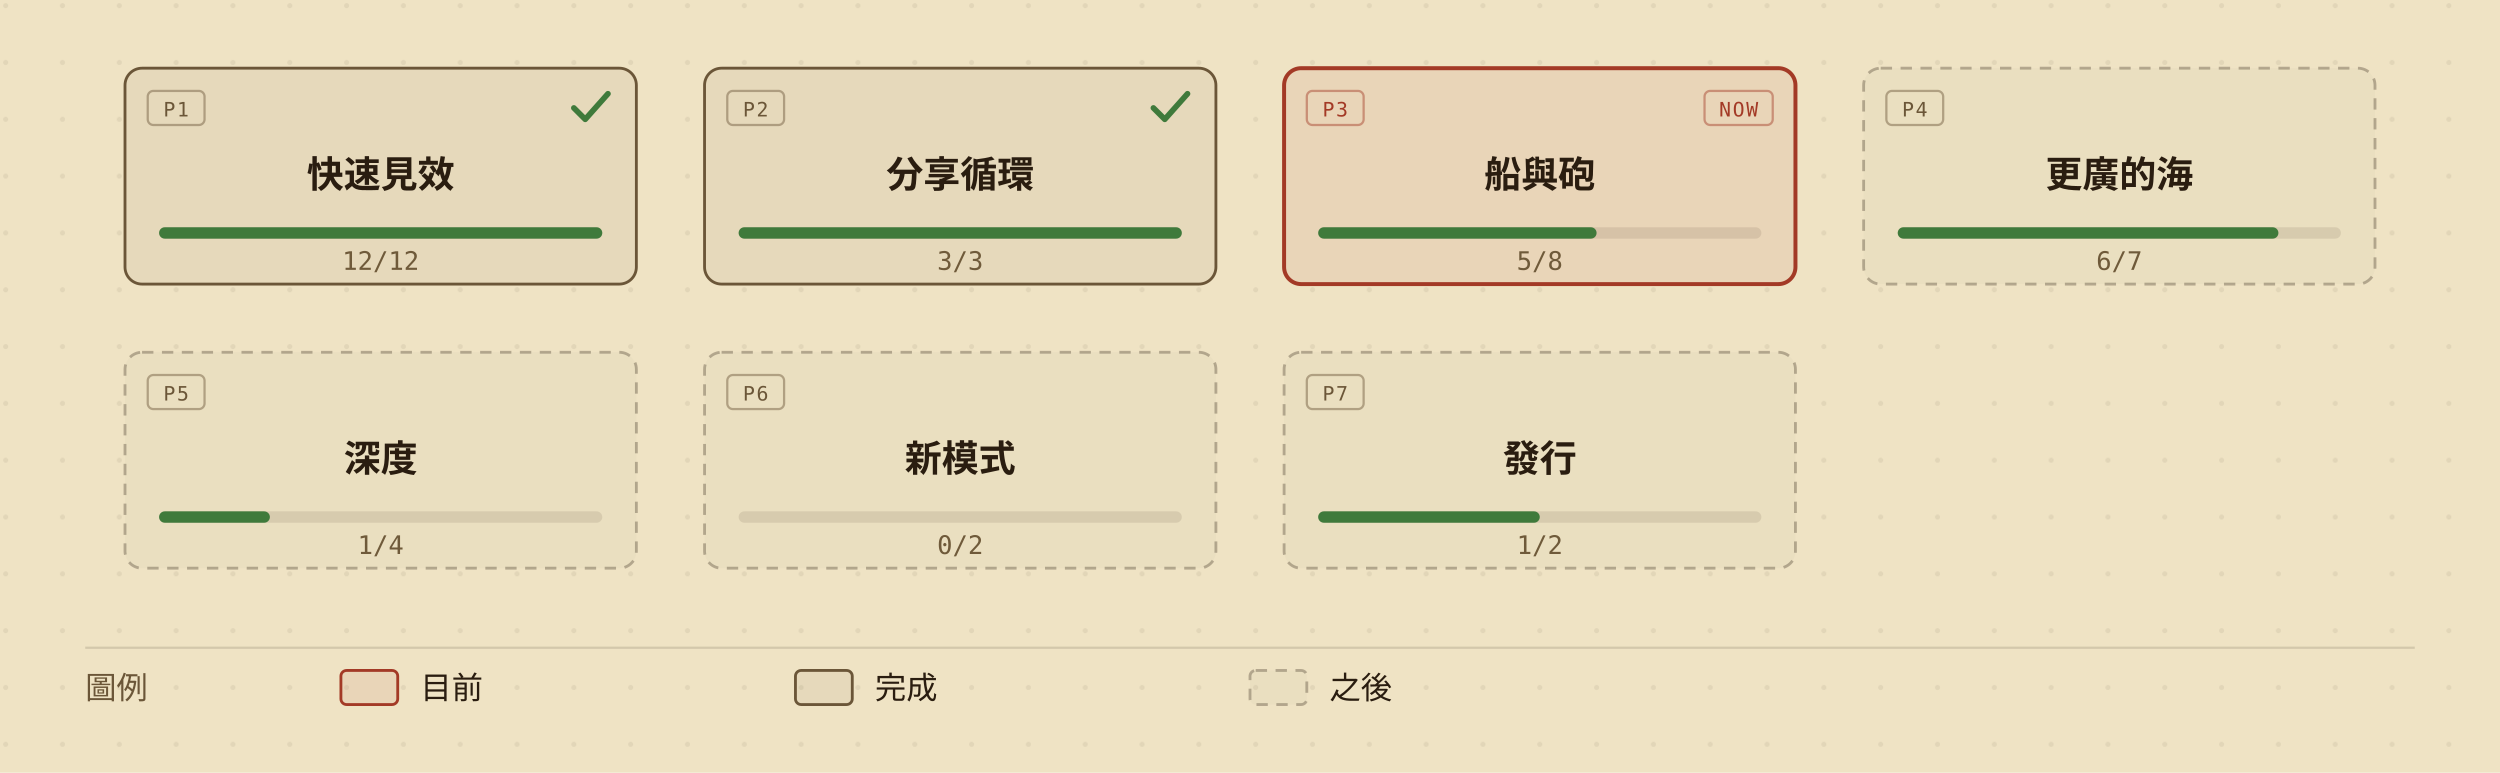
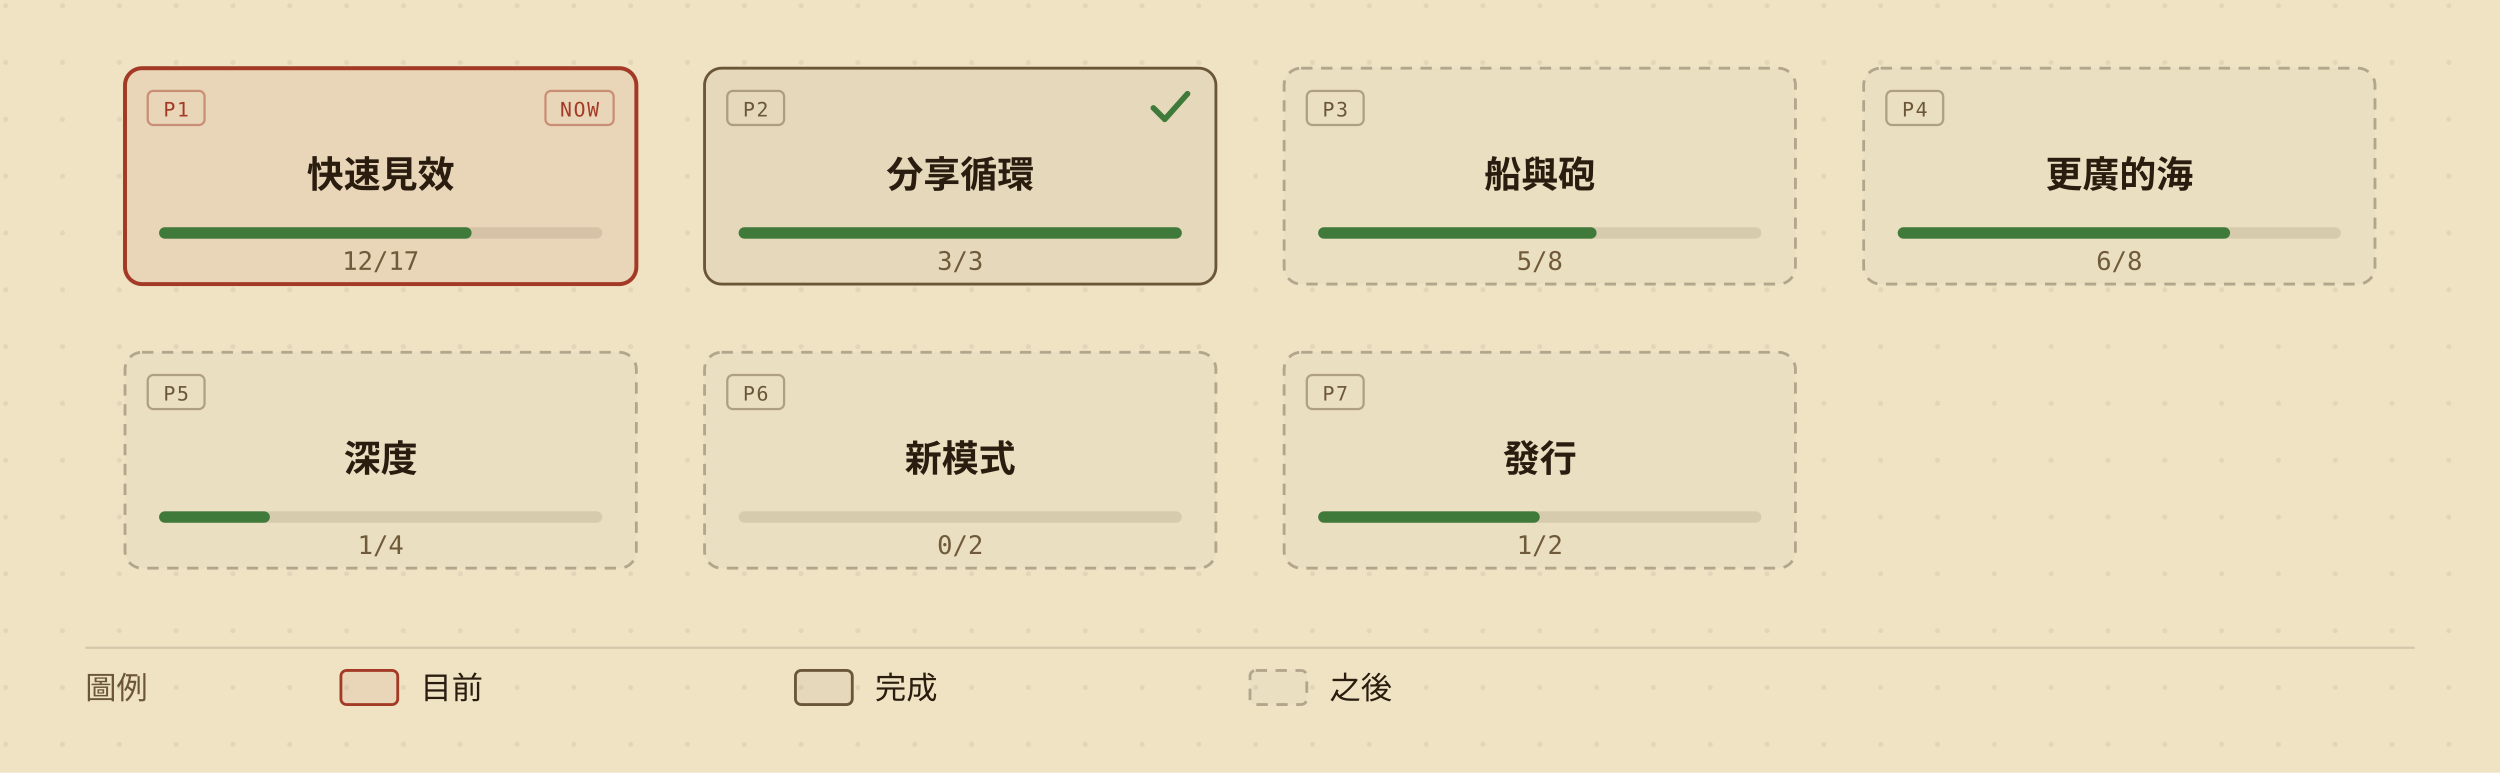
<svg xmlns="http://www.w3.org/2000/svg" viewBox="0 0 880 272" width="880" height="272" role="img" aria-labelledby="roadmap-overview-title roadmap-overview-desc" style="min-width:880px;display:block">
  <defs>
    <marker id="roadmap-overview-arrow" viewBox="0 0 10 10" refX="9" refY="5" markerWidth="7" markerHeight="7" orient="auto-start-reverse">
      <path d="M0,0 L10,5 L0,10 z" fill="#6b5638" />
    </marker>
    <pattern id="roadmap-overview-dots" width="20" height="20" patternUnits="userSpaceOnUse">
      <circle cx="2" cy="2" r="0.9" fill="#2a1d10" opacity="0.07" />
    </pattern>
  </defs>
  <rect width="880" height="272" fill="#efe3c4" />
  <rect width="880" height="272" fill="url(#roadmap-overview-dots)" />
  <g data-phase="1" style="cursor:default">
    <rect x="44" y="24" width="180" height="76" rx="6" fill="#efe3c4" />
-     <rect x="44" y="24" width="180" height="76" rx="6" fill="rgba(42,29,16,0.05)" stroke="#6b5638" stroke-width="1" />
-     <rect x="52" y="32" width="20" height="12" rx="2" fill="none" stroke="#6b5638" stroke-opacity="0.45" stroke-width="0.8" />
-     <text x="62" y="41" fill="#6b5638" font-size="7" font-family="ui-monospace,'Cascadia Mono',Consolas,Menlo,monospace" text-anchor="middle" letter-spacing="0.08em">P1</text>
-     <path d="M202 38 l4 4 l8 -9" fill="none" stroke="#3f7a3b" stroke-width="2" stroke-linecap="round" stroke-linejoin="round" />
+     <rect x="44" y="24" width="180" height="76" rx="6" fill="rgba(163,58,38,0.08)" stroke="#a33a26" stroke-width="1.4" />
+     <rect x="52" y="32" width="20" height="12" rx="2" fill="none" stroke="#a33a26" stroke-opacity="0.45" stroke-width="0.8" />
+     <text x="62" y="41" fill="#a33a26" font-size="7" font-family="ui-monospace,'Cascadia Mono',Consolas,Menlo,monospace" text-anchor="middle" letter-spacing="0.08em">P1</text>
+     <rect x="192" y="32" width="24" height="12" rx="2" fill="none" stroke="#a33a26" stroke-opacity="0.45" stroke-width="0.8" />
+     <text x="204" y="41" fill="#a33a26" font-size="7" font-family="ui-monospace,'Cascadia Mono',Consolas,Menlo,monospace" text-anchor="middle" letter-spacing="0.08em">NOW</text>
    <text x="134" y="66" fill="#2a1d10" font-size="13" font-weight="600" font-family="'Barlow Semi Condensed','Noto Sans TC','PingFang TC','Microsoft JhengHei','Segoe UI',system-ui,sans-serif" text-anchor="middle">快速見效</text>
    <rect x="56" y="80" width="156" height="4" rx="2" fill="rgba(42,29,16,0.10)" />
-     <rect x="56" y="80" width="156" height="4" rx="2" fill="#3f7a3b" />
-     <text x="134" y="95" fill="#6f5a3a" font-size="9" font-family="ui-monospace,'Cascadia Mono',Consolas,Menlo,monospace" text-anchor="middle">12/12</text>
+     <rect x="56" y="80" width="110" height="4" rx="2" fill="#3f7a3b" />
+     <text x="134" y="95" fill="#6f5a3a" font-size="9" font-family="ui-monospace,'Cascadia Mono',Consolas,Menlo,monospace" text-anchor="middle">12/17</text>
  </g>
  <g data-phase="2" style="cursor:default">
    <rect x="248" y="24" width="180" height="76" rx="6" fill="#efe3c4" />
    <rect x="248" y="24" width="180" height="76" rx="6" fill="rgba(42,29,16,0.05)" stroke="#6b5638" stroke-width="1" />
    <rect x="256" y="32" width="20" height="12" rx="2" fill="none" stroke="#6b5638" stroke-opacity="0.45" stroke-width="0.8" />
    <text x="266" y="41" fill="#6b5638" font-size="7" font-family="ui-monospace,'Cascadia Mono',Consolas,Menlo,monospace" text-anchor="middle" letter-spacing="0.08em">P2</text>
    <path d="M406 38 l4 4 l8 -9" fill="none" stroke="#3f7a3b" stroke-width="2" stroke-linecap="round" stroke-linejoin="round" />
    <text x="338" y="66" fill="#2a1d10" font-size="13" font-weight="600" font-family="'Barlow Semi Condensed','Noto Sans TC','PingFang TC','Microsoft JhengHei','Segoe UI',system-ui,sans-serif" text-anchor="middle">分享循環</text>
    <rect x="260" y="80" width="156" height="4" rx="2" fill="rgba(42,29,16,0.10)" />
    <rect x="260" y="80" width="156" height="4" rx="2" fill="#3f7a3b" />
    <text x="338" y="95" fill="#6f5a3a" font-size="9" font-family="ui-monospace,'Cascadia Mono',Consolas,Menlo,monospace" text-anchor="middle">3/3</text>
  </g>
  <g data-phase="3" style="cursor:default">
    <rect x="452" y="24" width="180" height="76" rx="6" fill="#efe3c4" />
-     <rect x="452" y="24" width="180" height="76" rx="6" fill="rgba(163,58,38,0.08)" stroke="#a33a26" stroke-width="1.4" />
-     <rect x="460" y="32" width="20" height="12" rx="2" fill="none" stroke="#a33a26" stroke-opacity="0.45" stroke-width="0.8" />
-     <text x="470" y="41" fill="#a33a26" font-size="7" font-family="ui-monospace,'Cascadia Mono',Consolas,Menlo,monospace" text-anchor="middle" letter-spacing="0.08em">P3</text>
-     <rect x="600" y="32" width="24" height="12" rx="2" fill="none" stroke="#a33a26" stroke-opacity="0.45" stroke-width="0.8" />
-     <text x="612" y="41" fill="#a33a26" font-size="7" font-family="ui-monospace,'Cascadia Mono',Consolas,Menlo,monospace" text-anchor="middle" letter-spacing="0.08em">NOW</text>
+     <rect x="452" y="24" width="180" height="76" rx="6" fill="rgba(42,29,16,0.02)" stroke="rgba(42,29,16,0.30)" stroke-width="1" stroke-dasharray="4,3" />
+     <rect x="460" y="32" width="20" height="12" rx="2" fill="none" stroke="#6b5638" stroke-opacity="0.45" stroke-width="0.8" />
+     <text x="470" y="41" fill="#6b5638" font-size="7" font-family="ui-monospace,'Cascadia Mono',Consolas,Menlo,monospace" text-anchor="middle" letter-spacing="0.08em">P3</text>
    <text x="542" y="66" fill="#2a1d10" font-size="13" font-weight="600" font-family="'Barlow Semi Condensed','Noto Sans TC','PingFang TC','Microsoft JhengHei','Segoe UI',system-ui,sans-serif" text-anchor="middle">船與砲</text>
    <rect x="464" y="80" width="156" height="4" rx="2" fill="rgba(42,29,16,0.10)" />
    <rect x="464" y="80" width="98" height="4" rx="2" fill="#3f7a3b" />
    <text x="542" y="95" fill="#6f5a3a" font-size="9" font-family="ui-monospace,'Cascadia Mono',Consolas,Menlo,monospace" text-anchor="middle">5/8</text>
  </g>
  <g data-phase="4" style="cursor:default">
    <rect x="656" y="24" width="180" height="76" rx="6" fill="#efe3c4" />
    <rect x="656" y="24" width="180" height="76" rx="6" fill="rgba(42,29,16,0.02)" stroke="rgba(42,29,16,0.30)" stroke-width="1" stroke-dasharray="4,3" />
    <rect x="664" y="32" width="20" height="12" rx="2" fill="none" stroke="#6b5638" stroke-opacity="0.45" stroke-width="0.8" />
    <text x="674" y="41" fill="#6b5638" font-size="7" font-family="ui-monospace,'Cascadia Mono',Consolas,Menlo,monospace" text-anchor="middle" letter-spacing="0.08em">P4</text>
    <text x="746" y="66" fill="#2a1d10" font-size="13" font-weight="600" font-family="'Barlow Semi Condensed','Noto Sans TC','PingFang TC','Microsoft JhengHei','Segoe UI',system-ui,sans-serif" text-anchor="middle">更廣的海</text>
    <rect x="668" y="80" width="156" height="4" rx="2" fill="rgba(42,29,16,0.10)" />
-     <rect x="668" y="80" width="134" height="4" rx="2" fill="#3f7a3b" />
-     <text x="746" y="95" fill="#6f5a3a" font-size="9" font-family="ui-monospace,'Cascadia Mono',Consolas,Menlo,monospace" text-anchor="middle">6/7</text>
+     <rect x="668" y="80" width="117" height="4" rx="2" fill="#3f7a3b" />
+     <text x="746" y="95" fill="#6f5a3a" font-size="9" font-family="ui-monospace,'Cascadia Mono',Consolas,Menlo,monospace" text-anchor="middle">6/8</text>
  </g>
  <g data-phase="5" style="cursor:default">
    <rect x="44" y="124" width="180" height="76" rx="6" fill="#efe3c4" />
    <rect x="44" y="124" width="180" height="76" rx="6" fill="rgba(42,29,16,0.02)" stroke="rgba(42,29,16,0.30)" stroke-width="1" stroke-dasharray="4,3" />
    <rect x="52" y="132" width="20" height="12" rx="2" fill="none" stroke="#6b5638" stroke-opacity="0.45" stroke-width="0.8" />
    <text x="62" y="141" fill="#6b5638" font-size="7" font-family="ui-monospace,'Cascadia Mono',Consolas,Menlo,monospace" text-anchor="middle" letter-spacing="0.08em">P5</text>
    <text x="134" y="166" fill="#2a1d10" font-size="13" font-weight="600" font-family="'Barlow Semi Condensed','Noto Sans TC','PingFang TC','Microsoft JhengHei','Segoe UI',system-ui,sans-serif" text-anchor="middle">深度</text>
    <rect x="56" y="180" width="156" height="4" rx="2" fill="rgba(42,29,16,0.10)" />
    <rect x="56" y="180" width="39" height="4" rx="2" fill="#3f7a3b" />
    <text x="134" y="195" fill="#6f5a3a" font-size="9" font-family="ui-monospace,'Cascadia Mono',Consolas,Menlo,monospace" text-anchor="middle">1/4</text>
  </g>
  <g data-phase="6" style="cursor:default">
    <rect x="248" y="124" width="180" height="76" rx="6" fill="#efe3c4" />
    <rect x="248" y="124" width="180" height="76" rx="6" fill="rgba(42,29,16,0.02)" stroke="rgba(42,29,16,0.30)" stroke-width="1" stroke-dasharray="4,3" />
    <rect x="256" y="132" width="20" height="12" rx="2" fill="none" stroke="#6b5638" stroke-opacity="0.45" stroke-width="0.8" />
    <text x="266" y="141" fill="#6b5638" font-size="7" font-family="ui-monospace,'Cascadia Mono',Consolas,Menlo,monospace" text-anchor="middle" letter-spacing="0.08em">P6</text>
    <text x="338" y="166" fill="#2a1d10" font-size="13" font-weight="600" font-family="'Barlow Semi Condensed','Noto Sans TC','PingFang TC','Microsoft JhengHei','Segoe UI',system-ui,sans-serif" text-anchor="middle">新模式</text>
    <rect x="260" y="180" width="156" height="4" rx="2" fill="rgba(42,29,16,0.10)" />
    <text x="338" y="195" fill="#6f5a3a" font-size="9" font-family="ui-monospace,'Cascadia Mono',Consolas,Menlo,monospace" text-anchor="middle">0/2</text>
  </g>
  <g data-phase="7" style="cursor:default">
    <rect x="452" y="124" width="180" height="76" rx="6" fill="#efe3c4" />
    <rect x="452" y="124" width="180" height="76" rx="6" fill="rgba(42,29,16,0.02)" stroke="rgba(42,29,16,0.30)" stroke-width="1" stroke-dasharray="4,3" />
    <rect x="460" y="132" width="20" height="12" rx="2" fill="none" stroke="#6b5638" stroke-opacity="0.45" stroke-width="0.8" />
    <text x="470" y="141" fill="#6b5638" font-size="7" font-family="ui-monospace,'Cascadia Mono',Consolas,Menlo,monospace" text-anchor="middle" letter-spacing="0.08em">P7</text>
    <text x="542" y="166" fill="#2a1d10" font-size="13" font-weight="600" font-family="'Barlow Semi Condensed','Noto Sans TC','PingFang TC','Microsoft JhengHei','Segoe UI',system-ui,sans-serif" text-anchor="middle">發行</text>
    <rect x="464" y="180" width="156" height="4" rx="2" fill="rgba(42,29,16,0.10)" />
    <rect x="464" y="180" width="78" height="4" rx="2" fill="#3f7a3b" />
    <text x="542" y="195" fill="#6f5a3a" font-size="9" font-family="ui-monospace,'Cascadia Mono',Consolas,Menlo,monospace" text-anchor="middle">1/2</text>
  </g>
  <line x1="30" y1="228" x2="850" y2="228" stroke="rgba(42,29,16,0.14)" stroke-width="0.8" />
  <text x="30" y="246" fill="#6b5638" font-size="11" font-family="'Barlow Semi Condensed','Noto Sans TC','PingFang TC','Microsoft JhengHei','Segoe UI',system-ui,sans-serif">圖例</text>
  <rect x="120" y="236" width="20" height="12" rx="2" fill="rgba(163,58,38,0.08)" stroke="#a33a26" />
  <text x="148" y="246" fill="#2a1d10" font-size="11" font-family="'Barlow Semi Condensed','Noto Sans TC','PingFang TC','Microsoft JhengHei','Segoe UI',system-ui,sans-serif">目前</text>
  <rect x="280" y="236" width="20" height="12" rx="2" fill="rgba(42,29,16,0.05)" stroke="#6b5638" />
  <text x="308" y="246" fill="#2a1d10" font-size="11" font-family="'Barlow Semi Condensed','Noto Sans TC','PingFang TC','Microsoft JhengHei','Segoe UI',system-ui,sans-serif">完成</text>
  <rect x="440" y="236" width="20" height="12" rx="2" fill="rgba(42,29,16,0.02)" stroke="rgba(42,29,16,0.30)" stroke-dasharray="4,3" />
  <text x="468" y="246" fill="#2a1d10" font-size="11" font-family="'Barlow Semi Condensed','Noto Sans TC','PingFang TC','Microsoft JhengHei','Segoe UI',system-ui,sans-serif">之後</text>
</svg>
